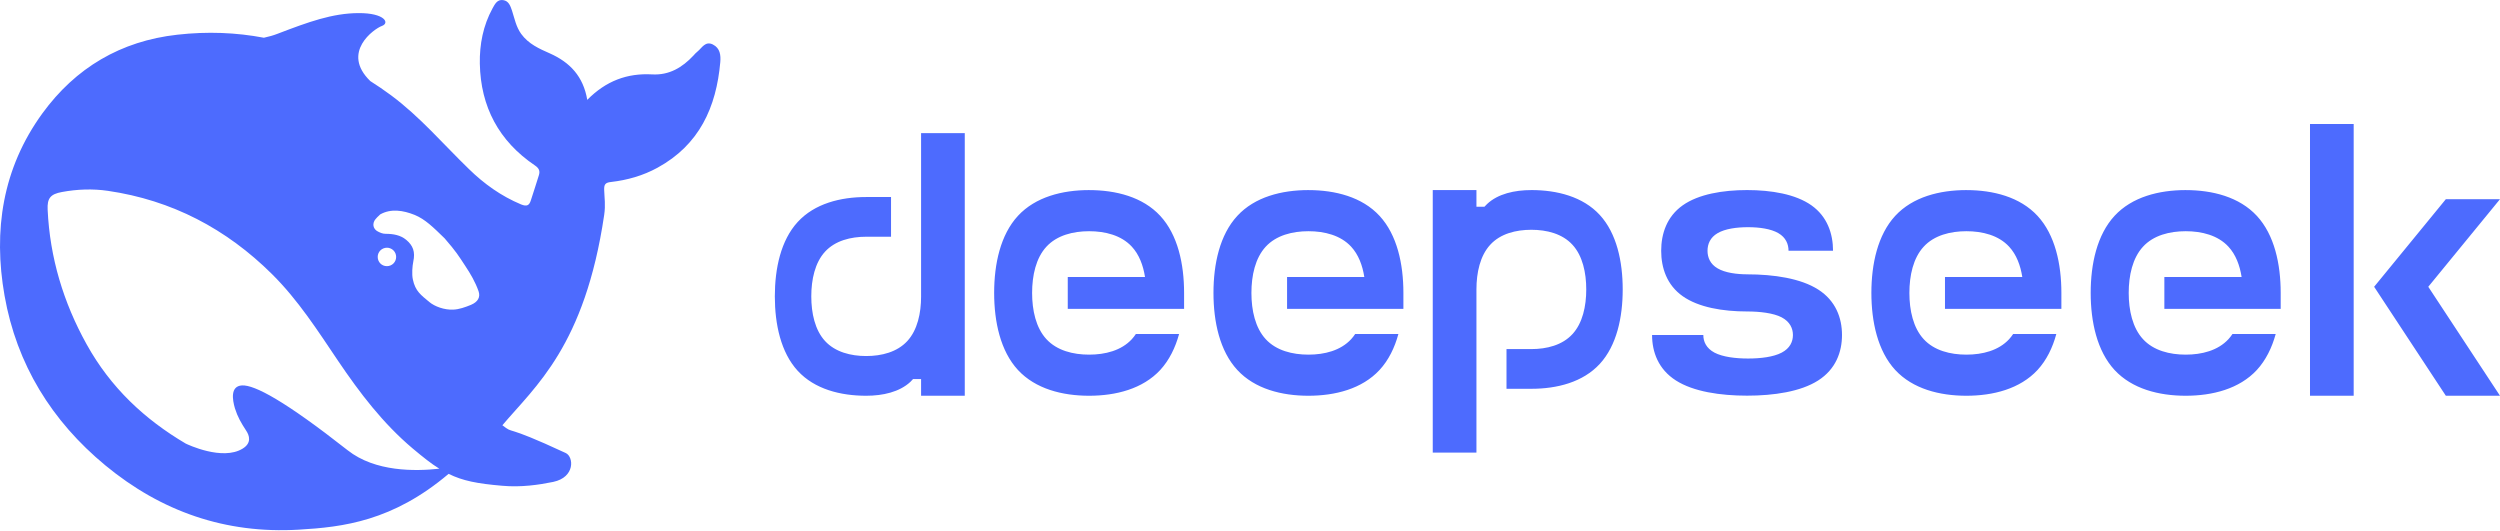
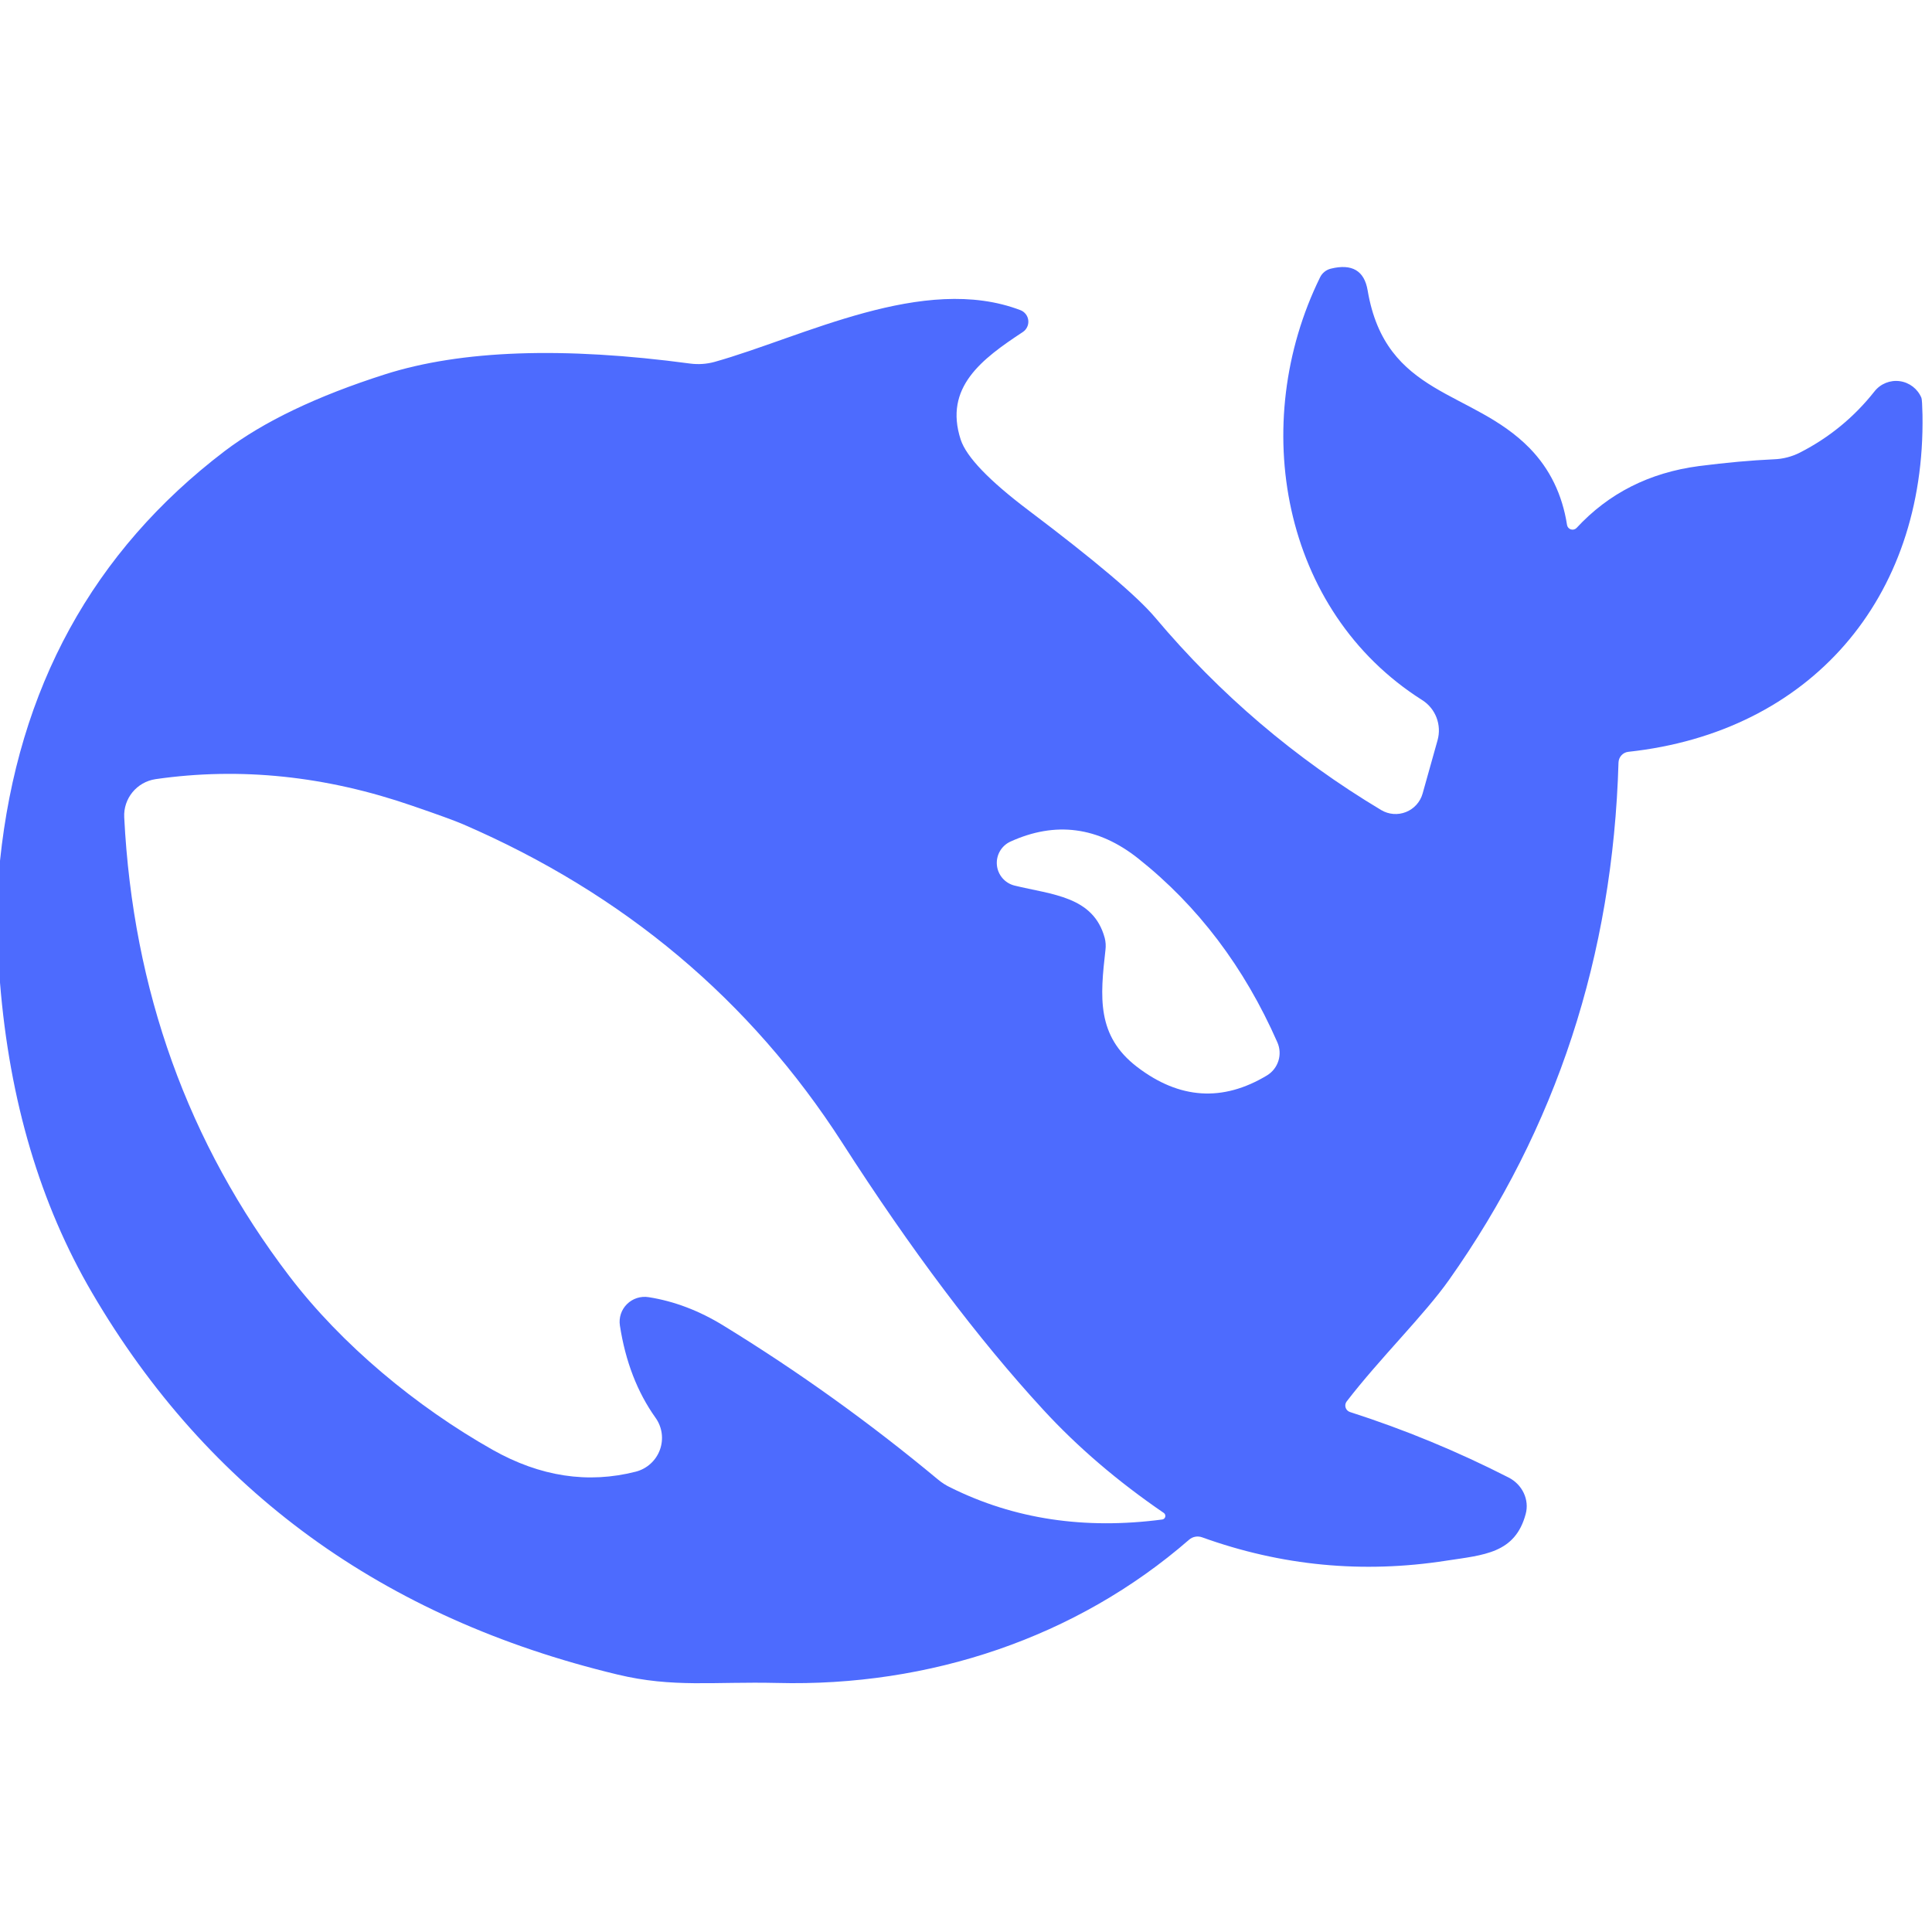
- <svg xmlns="http://www.w3.org/2000/svg" id="Layer_1" version="1.1" viewBox="0 0 195.023 41.359">
-   <defs>
-     <style>
-       .st0 {
-         fill: #4d6bfe;
-       }
-     </style>
-   </defs>
-   <path class="st0" d="M55.613,3.471c-.595-.292-.852.264-1.2.547-.119.091-.22.209-.321.319-.87.929-1.887,1.54-3.215,1.467-1.942-.109-3.599.501-5.065,1.986-.311-1.831-1.346-2.925-2.922-3.626-.824-.364-1.658-.729-2.235-1.522-.403-.565-.513-1.193-.714-1.813-.128-.373-.257-.756-.687-.82-.467-.073-.65.319-.834.647-.733,1.339-1.017,2.815-.989,4.31.064,3.362,1.484,6.041,4.305,7.945.321.219.403.437.302.756-.192.656-.421,1.294-.623,1.95-.128.419-.321.51-.769.328-1.548-.647-2.885-1.603-4.067-2.76-2.006-1.941-3.819-4.082-6.082-5.758-.531-.392-1.062-.756-1.612-1.103-2.308-2.241.302-4.082.907-4.3.632-.228.22-1.012-1.823-1.002-2.042.009-3.911.692-6.292,1.603-.348.137-.715.237-1.09.319-2.162-.41-4.405-.501-6.75-.237-4.415.492-7.941,2.578-10.533,6.141C.191,13.129-.541,17.994.356,23.069c.943,5.348,3.673,9.776,7.868,13.239,4.351,3.59,9.361,5.348,15.076,5.011,3.471-.2,7.336-.665,11.696-4.355,1.099.547,2.253.765,4.167.929,1.475.137,2.894-.073,3.993-.3,1.722-.364,1.603-1.959.98-2.251-5.047-2.351-3.938-1.394-4.946-2.168,2.564-3.034,6.43-6.186,7.941-16.4.119-.811.018-1.321,0-1.977-.009-.401.082-.556.54-.601,1.264-.146,2.491-.492,3.618-1.111,3.27-1.786,4.589-4.72,4.9-8.236.046-.538-.009-1.093-.577-1.376ZM27.119,35.123c-4.891-3.845-7.263-5.111-8.243-5.057-.916.055-.751,1.103-.55,1.786.211.674.485,1.139.87,1.731.266.392.449.975-.266,1.412-1.575.975-4.314-.328-4.442-.392-3.187-1.877-5.853-4.355-7.73-7.744-1.813-3.262-2.867-6.761-3.041-10.496-.046-.902.22-1.221,1.117-1.385,1.181-.219,2.4-.264,3.581-.091,4.992.729,9.242,2.961,12.804,6.496,2.033,2.014,3.572,4.419,5.157,6.77,1.685,2.496,3.499,4.875,5.807,6.824.815.683,1.465,1.203,2.088,1.585-1.877.209-5.01.255-7.153-1.44ZM29.464,20.044c0-.401.321-.72.724-.72.092,0,.174.018.247.045.101.037.192.091.266.173.128.128.202.31.202.501,0,.401-.321.72-.723.72s-.715-.319-.715-.72ZM36.745,23.78c-.467.191-.934.355-1.383.373-.696.036-1.456-.246-1.868-.592-.641-.538-1.099-.838-1.291-1.777-.083-.401-.037-1.02.037-1.376.165-.765-.018-1.257-.559-1.704-.44-.364-.998-.465-1.612-.465-.229,0-.44-.1-.595-.182-.257-.128-.467-.446-.266-.838.064-.127.376-.437.449-.492.834-.474,1.795-.319,2.684.036.824.337,1.447.957,2.345,1.831.916,1.057,1.081,1.349,1.603,2.141.412.62.788,1.257,1.044,1.986.156.456-.046.829-.586,1.057Z" />
-   <path class="st0" d="M119.459,14.828c-1.296,0-2.602.284-3.45,1.085-.074.069-.142.142-.211.216h-.622v-1.301h-3.408v20.479h3.408v-12.726c0-1.312.284-2.628,1.075-3.487.79-.864,2.002-1.169,3.208-1.169,1.201,0,2.418.305,3.208,1.169.79.859,1.075,2.175,1.075,3.487,0,1.306-.284,2.623-1.075,3.482-.79.864-2.007,1.169-3.208,1.169h-1.938v3.097h1.938c2.007,0,4.024-.511,5.341-1.944s1.786-3.624,1.786-5.804-.469-4.377-1.786-5.81c-1.317-1.433-3.334-1.944-5.341-1.944ZM71.854,23.118c0,1.312-.284,2.628-1.075,3.487-.79.859-2.002,1.169-3.208,1.169s-2.418-.311-3.208-1.169c-.79-.859-1.075-2.175-1.075-3.487,0-1.306.284-2.628,1.075-3.487.79-.859,2.002-1.164,3.208-1.164h1.938v-3.097h-1.938c-2.007,0-4.024.511-5.341,1.944-1.317,1.433-1.786,3.624-1.786,5.804s.469,4.377,1.786,5.81c1.317,1.433,3.334,1.944,5.341,1.944,1.296,0,2.597-.29,3.45-1.085.074-.069.142-.142.205-.216h.627v1.301h3.408V10.387h-3.408v12.731ZM84.959,14.828c-2.086,0-4.182.532-5.552,2.012-1.364,1.48-1.854,3.75-1.854,6.01,0,2.254.49,4.53,1.854,6.01,1.369,1.48,3.466,2.012,5.552,2.012s4.182-.532,5.552-2.012c.701-.764,1.175-1.733,1.47-2.807h-3.371c-.095.142-.2.279-.316.406-.822.89-2.081,1.206-3.334,1.206-1.248,0-2.507-.316-3.329-1.206-.822-.89-1.117-2.254-1.117-3.608s.295-2.718,1.117-3.608c.822-.89,2.081-1.206,3.329-1.206,1.254,0,2.513.316,3.334,1.206.569.616.885,1.454,1.027,2.365h-6.026v2.486h9.075v-1.243c0-2.26-.49-4.53-1.859-6.01-1.364-1.48-3.466-2.012-5.552-2.012ZM102.067,14.828c-2.081,0-4.182.532-5.546,2.012-1.369,1.48-1.859,3.75-1.859,6.01,0,2.254.49,4.53,1.859,6.01,1.364,1.48,3.466,2.012,5.546,2.012,2.086,0,4.182-.532,5.552-2.012.706-.764,1.175-1.733,1.47-2.807h-3.371c-.095.142-.2.279-.316.406-.822.89-2.081,1.206-3.329,1.206-1.254,0-2.513-.316-3.334-1.206-.822-.89-1.117-2.254-1.117-3.608s.295-2.718,1.117-3.608c.822-.89,2.081-1.206,3.334-1.206,1.248,0,2.507.316,3.329,1.206.569.616.885,1.454,1.027,2.365h-6.026v2.486h9.075v-1.243c0-2.26-.49-4.53-1.859-6.01-1.364-1.48-3.466-2.012-5.552-2.012ZM141.834,22.586c-1.364-.874-3.466-1.185-5.546-1.185h.074c-.89,0-1.786-.121-2.37-.464-.585-.337-.79-.859-.79-1.375s.205-1.038.79-1.375c.585-.342,1.48-.464,2.37-.464s1.786.126,2.365.464c.585.337.795.859.795,1.375h3.471c0-1.333-.448-2.671-1.685-3.545-1.238-.874-3.134-1.19-5.02-1.19s-3.782.316-5.02,1.19c-1.238.874-1.68,2.212-1.68,3.545s.442,2.676,1.68,3.545c1.238.874,3.134,1.19,5.02,1.19.98,0,2.054.121,2.697.458.648.342.88.864.88,1.38s-.232,1.038-.88,1.375c-.643.337-1.633.458-2.618.458-.98,0-1.97-.121-2.618-.458-.643-.342-.874-.859-.874-1.375h-3.998c0,1.327.49,2.671,1.859,3.545,1.369.874,3.466,1.185,5.552,1.185,2.081,0,4.182-.311,5.546-1.185,1.369-.874,1.859-2.217,1.859-3.545,0-1.333-.49-2.676-1.859-3.55ZM153.396,14.828c-2.086,0-4.182.532-5.552,2.012-1.364,1.48-1.859,3.75-1.859,6.01,0,2.254.495,4.53,1.859,6.01,1.369,1.48,3.466,2.012,5.552,2.012s4.182-.532,5.552-2.012c.701-.764,1.175-1.733,1.464-2.807h-3.366c-.095.142-.2.279-.316.406-.822.89-2.081,1.206-3.334,1.206-1.248,0-2.513-.316-3.329-1.206-.822-.89-1.117-2.254-1.117-3.608s.295-2.718,1.117-3.608c.816-.89,2.081-1.206,3.329-1.206,1.254,0,2.513.316,3.334,1.206.569.616.885,1.454,1.027,2.365h-6.031v2.486h9.081v-1.243c0-2.26-.49-4.53-1.859-6.01-1.369-1.48-3.466-2.012-5.552-2.012ZM170.504,14.828c-2.086,0-4.182.532-5.552,2.012-1.364,1.48-1.859,3.75-1.859,6.01,0,2.254.495,4.53,1.859,6.01,1.369,1.48,3.466,2.012,5.552,2.012s4.182-.532,5.552-2.012c.701-.764,1.175-1.733,1.47-2.807h-3.371c-.095.142-.2.279-.316.406-.822.89-2.081,1.206-3.334,1.206-1.248,0-2.513-.316-3.329-1.206-.822-.89-1.117-2.254-1.117-3.608s.295-2.718,1.117-3.608c.816-.89,2.081-1.206,3.329-1.206,1.254,0,2.513.316,3.334,1.206.569.616.885,1.454,1.027,2.365h-6.026v2.486h9.075v-1.243c0-2.26-.49-4.53-1.859-6.01-1.369-1.48-3.466-2.012-5.552-2.012ZM180.201,9.671h3.408v21.201h-3.408V9.671ZM190.798,15.539l-5.594,6.832,5.594,8.501h4.224l-5.594-8.501,5.594-6.832h-4.224Z" />
+ <svg xmlns="http://www.w3.org/2000/svg" version="1.1" viewBox="0.00 0.00 128.00 128.00" width="128" height="128">
+   <path fill="#4d6bfe" d="   M 0.00 65.10   L 0.00 57.03   Q 1.79 39.86 14.88 29.89   Q 18.74 26.96 25.51 24.80   Q 33.09 22.39 45.75 24.09   A 4.12 4.10 -48.8 0 0 47.33 23.98   C 53.21 22.33 61.20 18.10 67.61 20.55   A 0.82 0.82 0.0 0 1 67.76 22.00   C 65.06 23.78 62.52 25.66 63.65 29.13   Q 64.22 30.85 68.14 33.81   Q 74.74 38.79 76.53 40.91   Q 82.96 48.55 91.51 53.67   A 1.86 1.86 0.0 0 0 94.25 52.58   L 95.24 49.05   A 2.39 2.38 -66.0 0 0 94.22 46.38   C 84.89 40.47 82.70 28.05 87.46 18.37   A 1.08 1.07 6.0 0 1 88.17 17.80   Q 90.28 17.28 90.61 19.24   C 91.80 26.29 97.53 25.79 101.35 29.70   Q 103.35 31.76 103.82 34.78   A 0.37 0.37 0.0 0 0 104.45 34.98   Q 107.64 31.53 112.55 30.88   Q 115.28 30.53 117.52 30.43   A 4.12 4.11 -59.4 0 0 119.26 29.98   Q 122.17 28.49 124.19 25.93   A 1.82 1.82 0.0 0 1 127.30 26.36   Q 127.35 26.50 127.37 27.48   C 127.57 39.67 119.92 48.51 107.88 49.81   A 0.74 0.73 87.8 0 0 107.23 50.52   Q 106.67 69.72 96.00 84.80   C 94.37 87.11 91.42 89.99 89.22 92.85   A 0.45 0.45 0.0 0 0 89.44 93.55   Q 94.86 95.29 99.95 97.89   A 2.17 2.06 21.4 0 1 101.08 100.31   C 100.38 102.92 98.31 103.02 95.81 103.40   Q 87.52 104.69 79.64 101.85   A 0.87 0.86 34.1 0 0 78.78 102.01   C 71.32 108.50 61.57 111.76 51.49 111.50   C 47.27 111.40 44.60 111.83 40.90 110.94   Q 17.62 105.35 6.10 85.65   Q 0.95 76.85 0.00 65.10   Z   M 77.01 100.67   A 0.24 0.24 0.0 0 0 77.11 100.24   Q 72.52 97.10 69.11 93.39   Q 62.64 86.36 55.80 75.71   Q 46.67 61.52 30.68 54.61   Q 29.84 54.25 27.33 53.39   Q 18.72 50.41 10.31 51.62   A 2.44 2.43 -5.6 0 0 8.23 54.15   Q 9.10 71.34 19.17 84.55   C 22.65 89.11 27.59 93.20 32.63 96.05   Q 37.36 98.72 42.13 97.50   A 2.31 2.30 -25.0 0 0 43.43 93.93   Q 41.62 91.39 41.07 87.82   A 1.66 1.65 0.2 0 1 42.97 85.94   Q 45.52 86.34 47.94 87.83   Q 55.36 92.38 62.13 98.01   A 3.98 3.75 -10.7 0 0 62.99 98.56   Q 69.29 101.69 77.01 100.67   Z   M 83.94 71.25   A 1.74 1.74 0.0 0 0 84.63 69.06   Q 81.34 61.58 75.40 56.87   Q 71.42 53.72 66.94 55.76   A 1.55 1.55 0.0 0 0 67.21 58.67   C 69.69 59.28 72.44 59.37 73.19 62.14   A 2.12 2.12 0.0 0 1 73.24 62.93   C 72.89 66.03 72.63 68.62 75.34 70.69   Q 79.54 73.90 83.94 71.25   Z" />
</svg>
